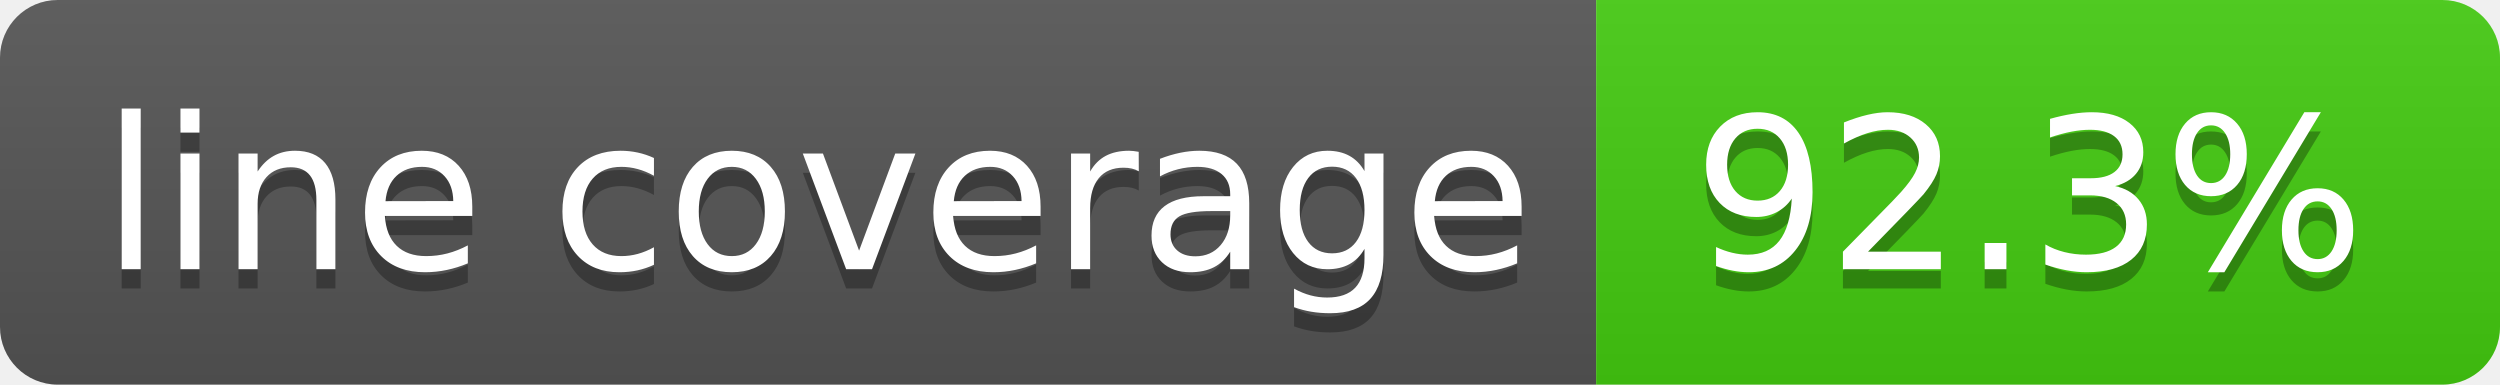
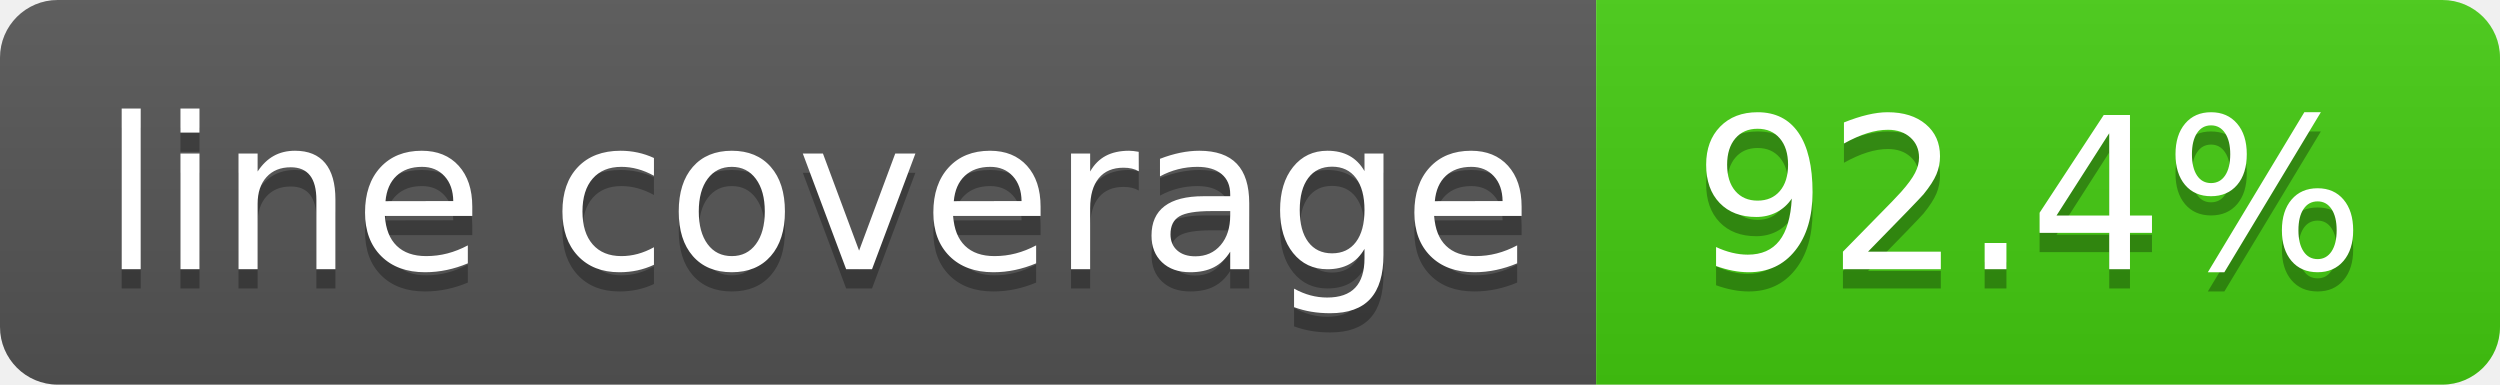
- <svg xmlns="http://www.w3.org/2000/svg" width="130" height="20" role="img" aria-label="line coverage: 92.3%">
+ <svg xmlns="http://www.w3.org/2000/svg" width="130" height="20" role="img" aria-label="line coverage: 92.4%">
  <linearGradient id="s" x2="0" y2="100%">
    <stop offset="0" stop-color="#bbb" stop-opacity=".1" />
    <stop offset="1" stop-opacity=".1" />
  </linearGradient>
  <clipPath id="r">
    <rect width="130" height="20" rx="3" fill="#fff" />
  </clipPath>
  <g clip-path="url(#r)">
    <rect width="83" height="20" fill="#555" />
    <rect x="83" width="47" height="20" fill="#4c1" />
    <rect width="130" height="20" fill="url(#s)" />
  </g>
  <g fill="#fff" text-anchor="middle" font-family="Verdana,Geneva,DejaVu Sans,sans-serif" text-rendering="geometricPrecision" font-size="110">
    <text aria-hidden="true" x="425" y="150" fill="#010101" fill-opacity=".3" transform="scale(.1)" textLength="730">line coverage</text>
    <text x="425" y="140" transform="scale(.1)" fill="#fff" textLength="730">line coverage</text>
-     <text aria-hidden="true" x="1055" y="150" fill="#010101" fill-opacity=".3" transform="scale(.1)" textLength="370">92.3%</text>
-     <text x="1055" y="140" transform="scale(.1)" fill="#fff" textLength="370">92.3%</text>
+     <text aria-hidden="true" x="1055" y="150" fill="#010101" fill-opacity=".3" transform="scale(.1)" textLength="370">92.4%</text>
+     <text x="1055" y="140" transform="scale(.1)" fill="#fff" textLength="370">92.4%</text>
  </g>
</svg>
